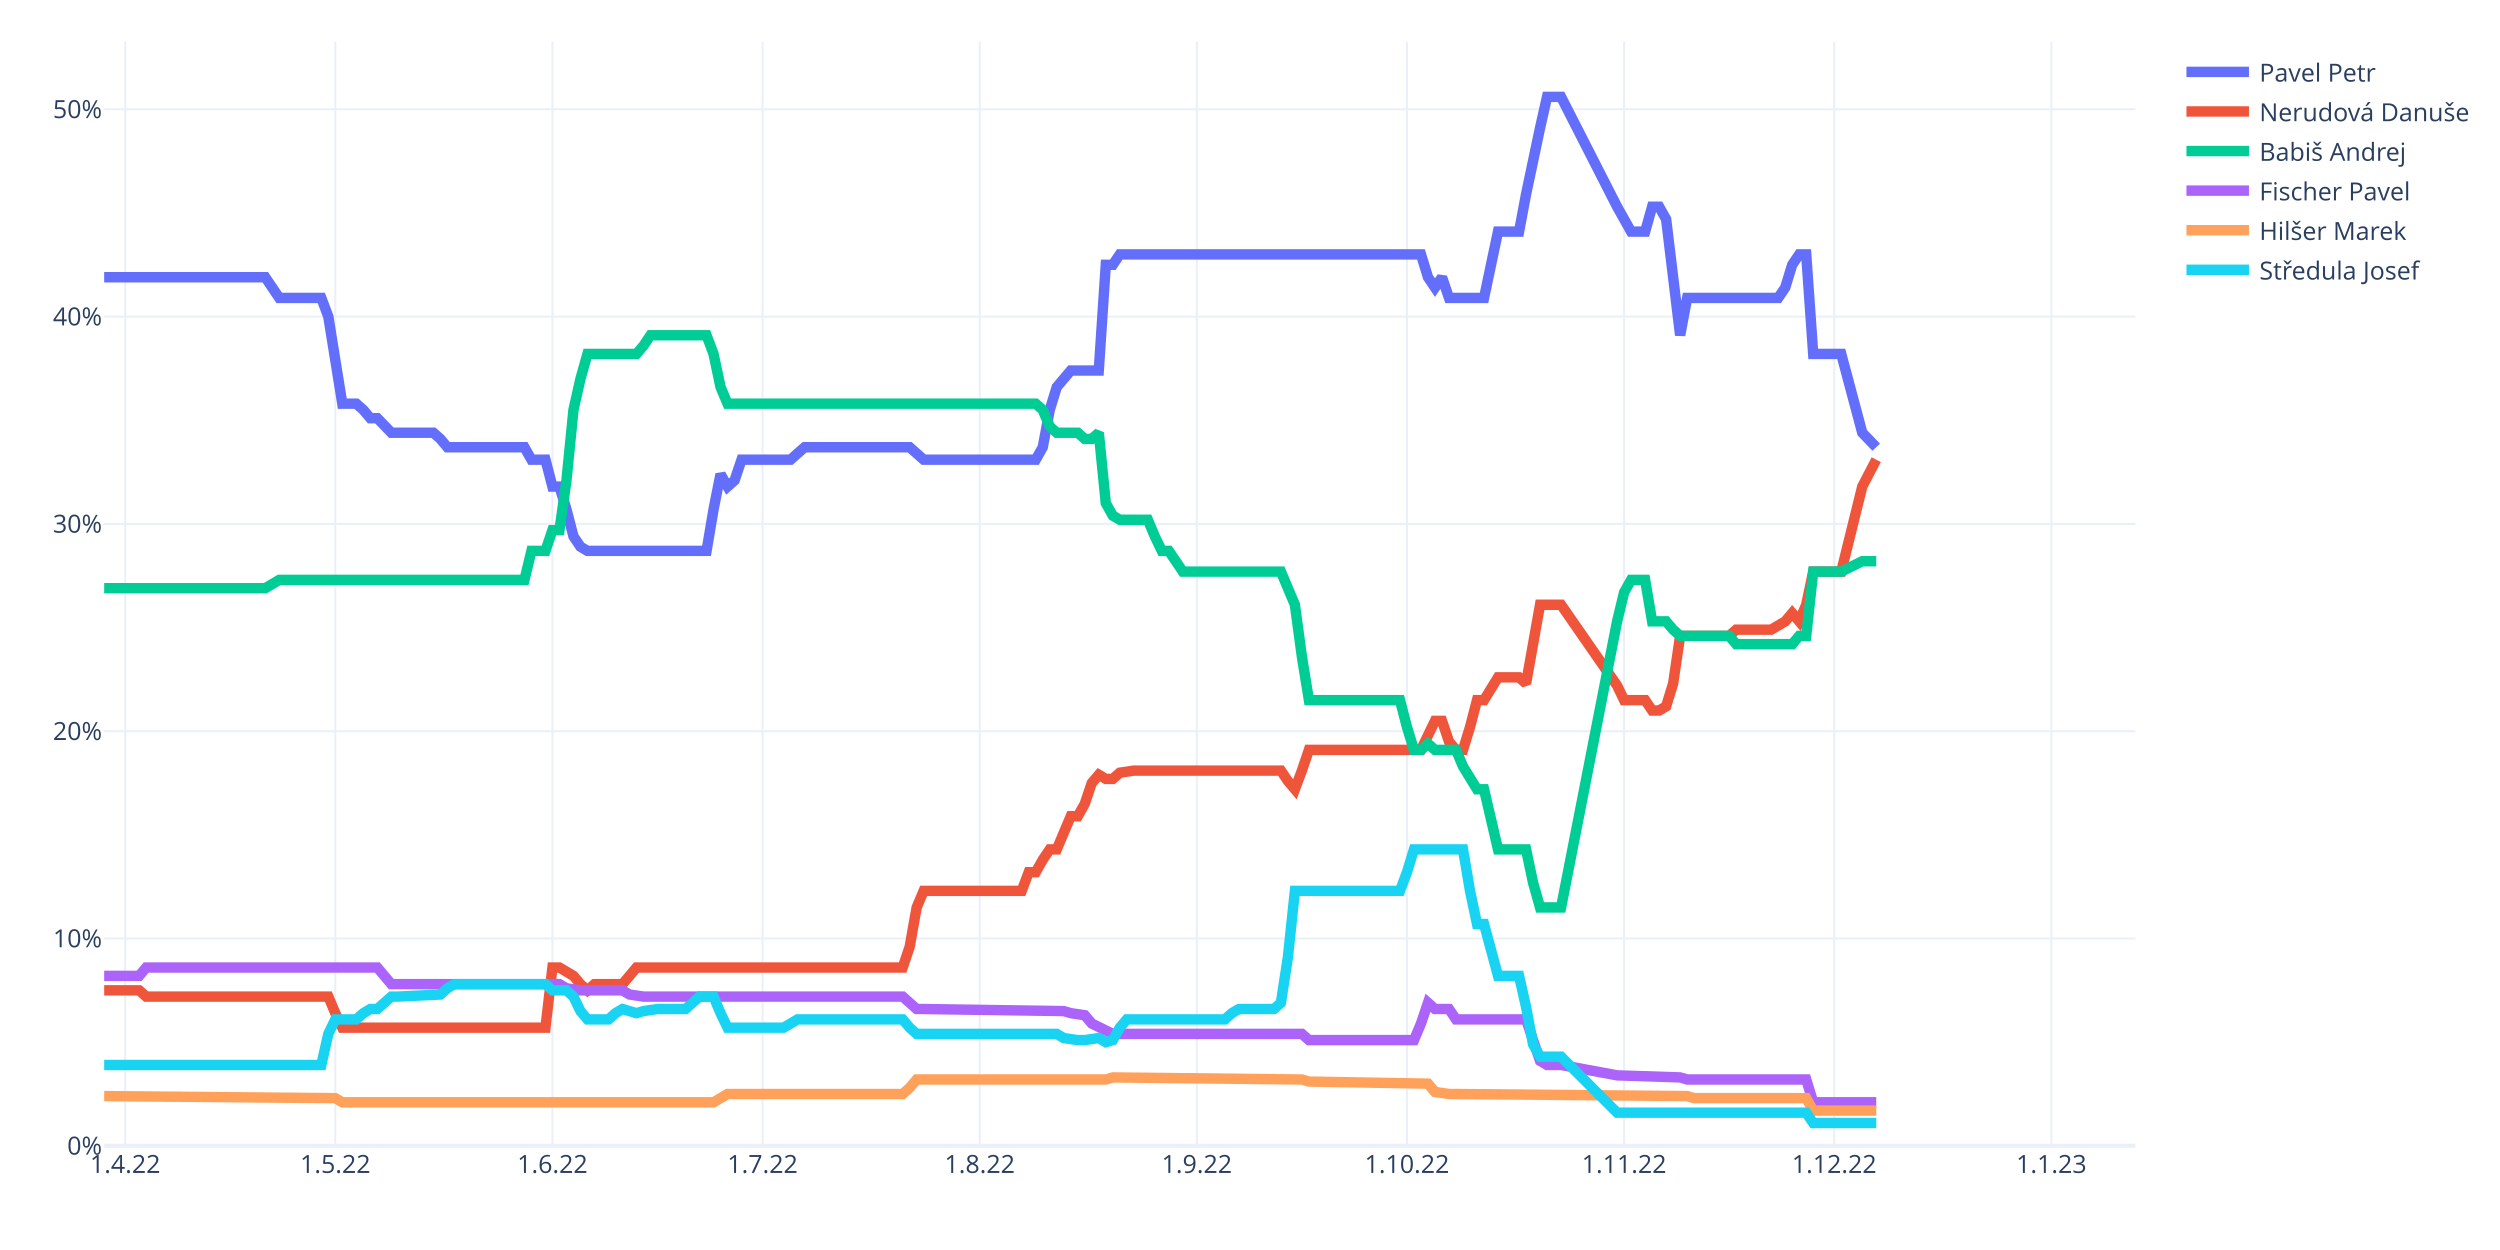
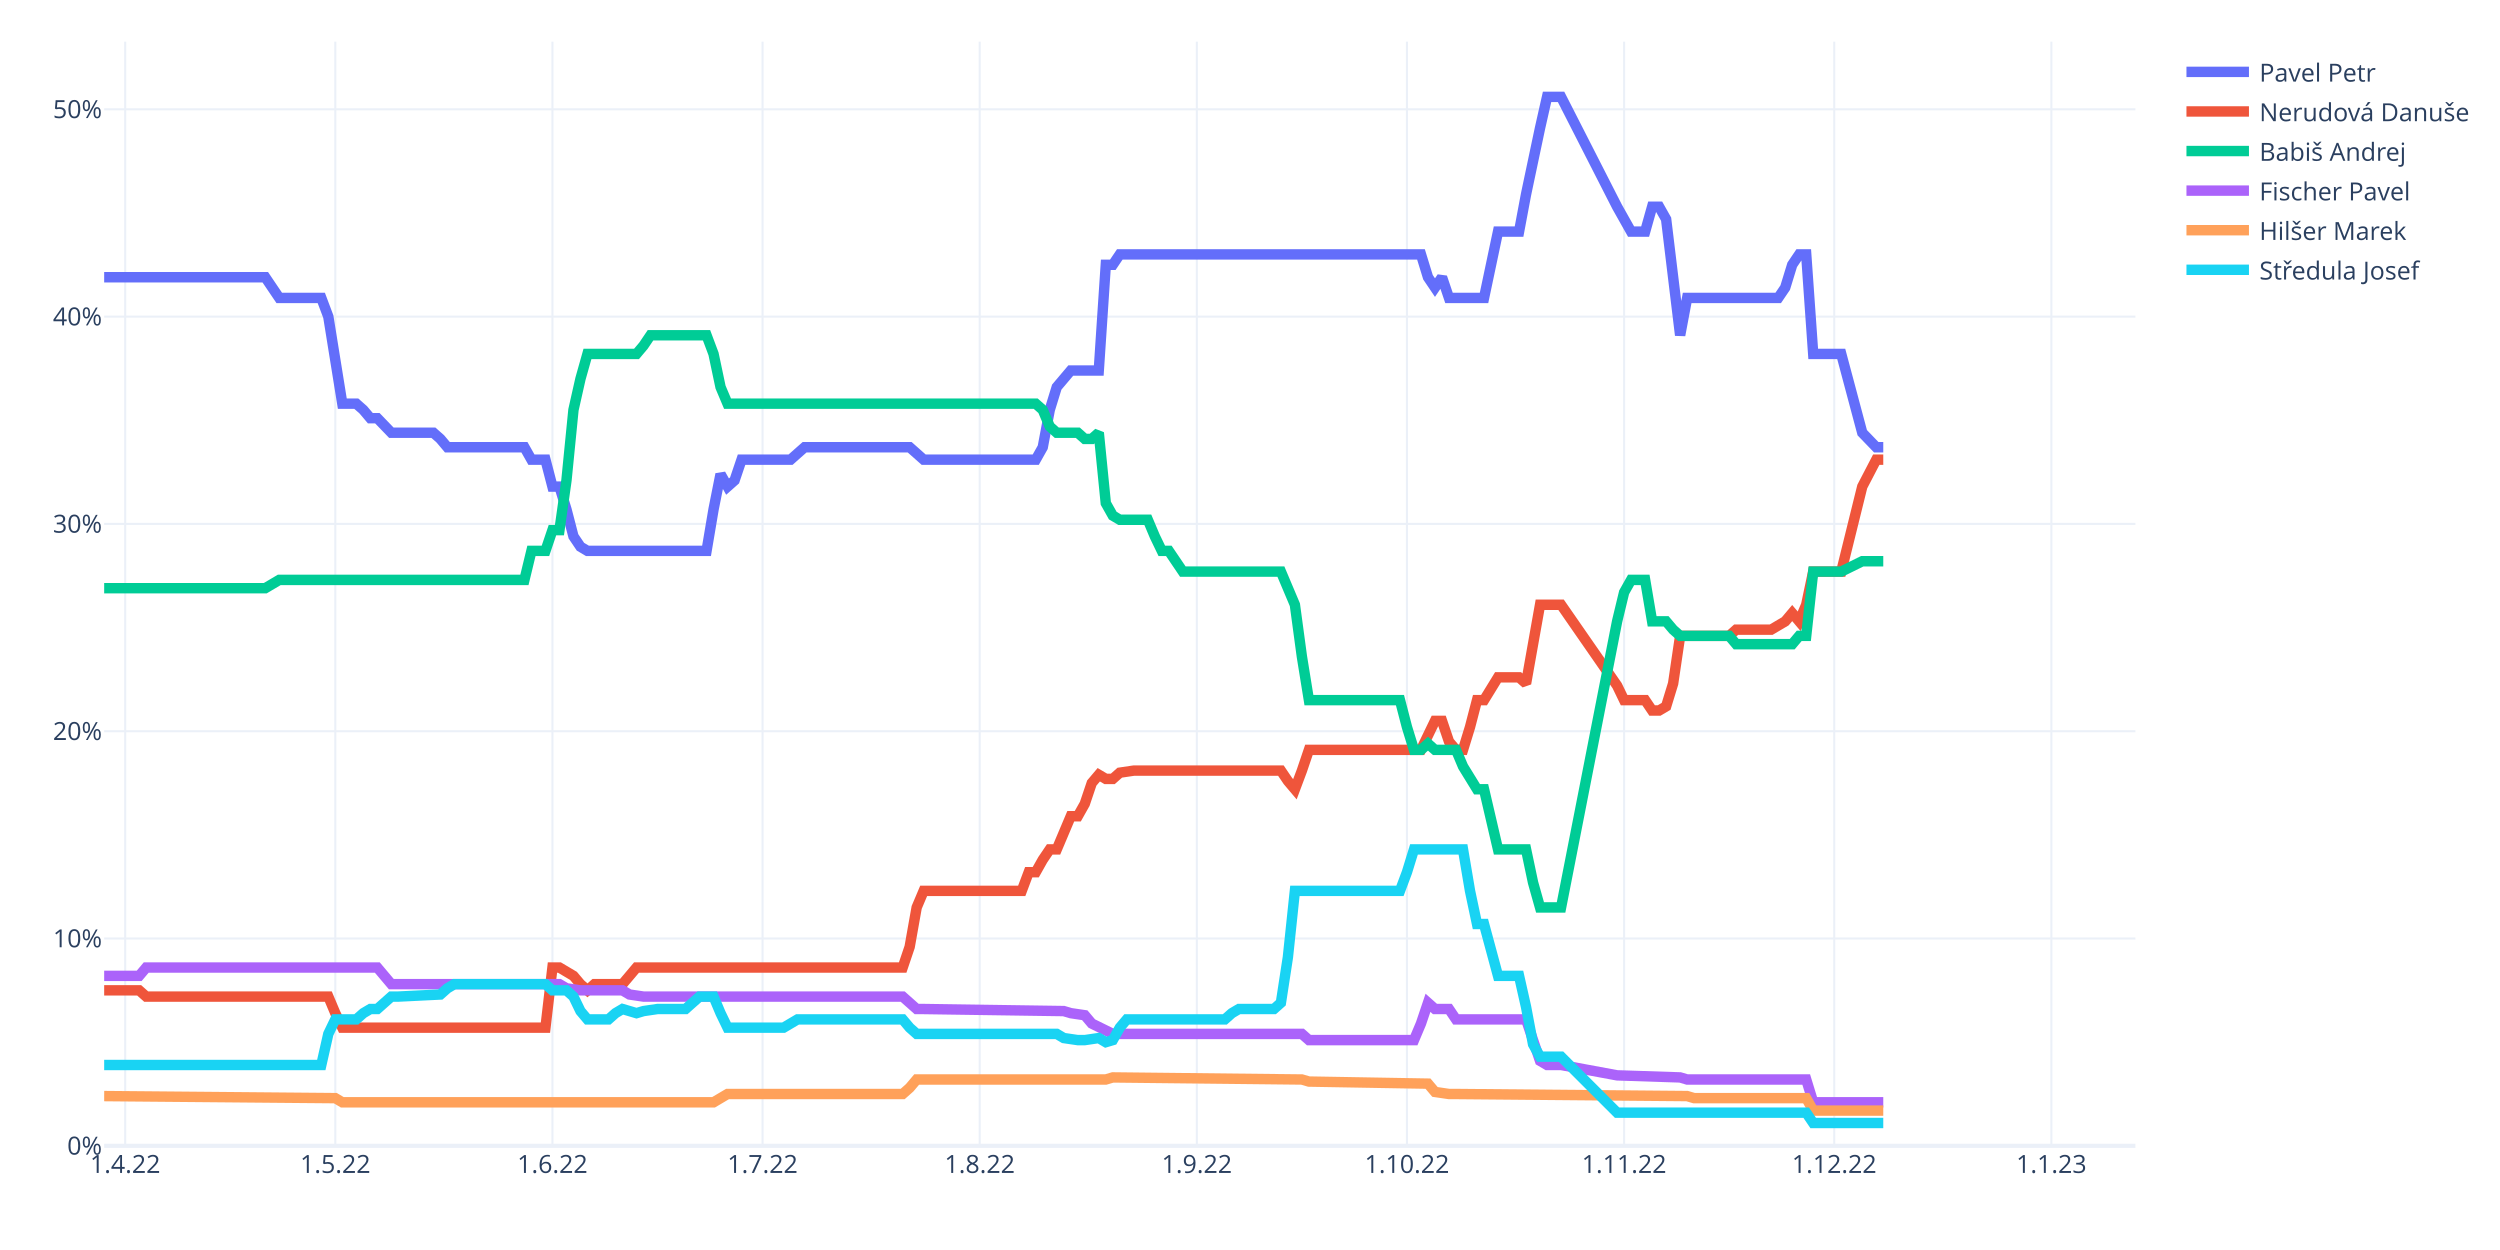
<svg xmlns="http://www.w3.org/2000/svg" class="main-svg" width="1200" height="600" style="" viewBox="0 0 1200 600">
  <rect x="0" y="0" width="1200" height="600" style="fill: rgb(255, 255, 255); fill-opacity: 1;" />
-   <defs id="defs-59c8c1">
+   <defs id="defs-8fe269">
    <g class="clips">
-       <clipPath id="clip59c8c1xyplot" class="plotclip">
+       <clipPath id="clip8fe269xyplot" class="plotclip">
        <rect width="975" height="530" />
      </clipPath>
-       <clipPath class="axesclip" id="clip59c8c1x">
+       <clipPath class="axesclip" id="clip8fe269x">
        <rect x="50" y="0" width="975" height="600" />
      </clipPath>
-       <clipPath class="axesclip" id="clip59c8c1y">
+       <clipPath class="axesclip" id="clip8fe269y">
        <rect x="0" y="20" width="1200" height="530" />
      </clipPath>
-       <clipPath class="axesclip" id="clip59c8c1xy">
+       <clipPath class="axesclip" id="clip8fe269xy">
        <rect x="50" y="20" width="975" height="530" />
      </clipPath>
    </g>
    <g class="gradients" />
    <g class="patterns" />
  </defs>
  <g class="bglayer" />
  <g class="layer-below">
    <g class="imagelayer" />
    <g class="shapelayer" />
  </g>
  <g class="cartesianlayer">
    <g class="subplot xy">
      <g class="layer-subplot">
        <g class="shapelayer" />
        <g class="imagelayer" />
      </g>
      <g class="minor-gridlayer">
        <g class="x" />
        <g class="y" />
      </g>
      <g class="gridlayer">
        <g class="x">
          <path class="xgrid crisp" transform="translate(60.09,0)" d="M0,20v530" style="stroke: rgb(235, 240, 248); stroke-opacity: 1; stroke-width: 1px;" />
          <path class="xgrid crisp" transform="translate(160.95,0)" d="M0,20v530" style="stroke: rgb(235, 240, 248); stroke-opacity: 1; stroke-width: 1px;" />
          <path class="xgrid crisp" transform="translate(265.17,0)" d="M0,20v530" style="stroke: rgb(235, 240, 248); stroke-opacity: 1; stroke-width: 1px;" />
          <path class="xgrid crisp" transform="translate(366.03,0)" d="M0,20v530" style="stroke: rgb(235, 240, 248); stroke-opacity: 1; stroke-width: 1px;" />
          <path class="xgrid crisp" transform="translate(470.26,0)" d="M0,20v530" style="stroke: rgb(235, 240, 248); stroke-opacity: 1; stroke-width: 1px;" />
          <path class="xgrid crisp" transform="translate(574.48,0)" d="M0,20v530" style="stroke: rgb(235, 240, 248); stroke-opacity: 1; stroke-width: 1px;" />
          <path class="xgrid crisp" transform="translate(675.34,0)" d="M0,20v530" style="stroke: rgb(235, 240, 248); stroke-opacity: 1; stroke-width: 1px;" />
          <path class="xgrid crisp" transform="translate(779.57,0)" d="M0,20v530" style="stroke: rgb(235, 240, 248); stroke-opacity: 1; stroke-width: 1px;" />
          <path class="xgrid crisp" transform="translate(880.43,0)" d="M0,20v530" style="stroke: rgb(235, 240, 248); stroke-opacity: 1; stroke-width: 1px;" />
          <path class="xgrid crisp" transform="translate(984.66,0)" d="M0,20v530" style="stroke: rgb(235, 240, 248); stroke-opacity: 1; stroke-width: 1px;" />
        </g>
        <g class="y">
          <path class="ygrid crisp" transform="translate(0,450.49)" d="M50,0h975" style="stroke: rgb(235, 240, 248); stroke-opacity: 1; stroke-width: 1px;" />
          <path class="ygrid crisp" transform="translate(0,350.99)" d="M50,0h975" style="stroke: rgb(235, 240, 248); stroke-opacity: 1; stroke-width: 1px;" />
          <path class="ygrid crisp" transform="translate(0,251.48)" d="M50,0h975" style="stroke: rgb(235, 240, 248); stroke-opacity: 1; stroke-width: 1px;" />
          <path class="ygrid crisp" transform="translate(0,151.98)" d="M50,0h975" style="stroke: rgb(235, 240, 248); stroke-opacity: 1; stroke-width: 1px;" />
          <path class="ygrid crisp" transform="translate(0,52.47)" d="M50,0h975" style="stroke: rgb(235, 240, 248); stroke-opacity: 1; stroke-width: 1px;" />
        </g>
      </g>
      <g class="zerolinelayer">
        <path class="yzl zl crisp" transform="translate(0,550)" d="M50,0h975" style="stroke: rgb(235, 240, 248); stroke-opacity: 1; stroke-width: 2px;" />
      </g>
      <path class="xlines-below" />
      <path class="ylines-below" />
      <g class="overlines-below" />
      <g class="xaxislayer-below" />
      <g class="yaxislayer-below" />
      <g class="overaxes-below" />
-       <g class="plot" transform="translate(50,20)" clip-path="url(#clip59c8c1xyplot)">
+       <g class="plot" transform="translate(50,20)" clip-path="url(#clip8fe269xyplot)">
        <g class="scatterlayer mlayer">
-           <g class="trace scatter tracee4636d" style="stroke-miterlimit: 2; opacity: 1;">
-             <g class="fills" />
-             <g class="errorbars" />
-             <g class="lines">
-               <path class="js-line" d="M0,113.07L77.33,113.07L80.69,118.05L84.05,123.02L87.41,123.02L104.22,123.02L107.59,131.98L114.31,173.77L117.67,173.77L121.03,173.77L124.4,176.75L127.76,180.73L131.12,180.73L137.84,187.7L141.21,187.7L158.02,187.7L161.38,190.68L164.74,194.67L168.1,194.67L201.72,194.67L205.09,200.64L211.81,200.64L215.17,213.57L218.53,213.57L221.9,224.52L225.26,237.45L228.62,242.43L231.98,244.42L235.34,244.42L289.14,244.42L292.5,224.52L295.86,207.6L299.22,213.57L302.59,210.59L305.95,200.64L329.48,200.64L332.84,197.65L336.21,194.67L339.57,194.67L386.64,194.67L390,197.65L393.36,200.64L396.72,200.64L447.16,200.64L450.52,194.67L453.88,176.75L457.24,165.81L463.97,157.85L467.33,157.85L477.41,157.85L480.78,107.1L484.14,107.1L487.5,102.12L632.07,102.12L635.43,113.07L638.79,118.05L642.16,113.07L645.52,123.02L648.88,123.02L662.33,123.02L665.69,107.1L669.05,91.18L672.41,91.18L679.14,91.18L682.5,73.27L689.22,41.43L692.59,26.5L699.31,26.5L726.21,79.24L732.93,91.18L739.66,91.18L743.02,79.24L746.38,79.24L749.74,85.21L753.1,113.07L756.47,140.93L759.83,123.02L803.53,123.02L806.9,118.05L810.26,107.1L813.62,102.12L816.98,102.12L820.34,149.89L833.79,149.89L843.88,187.7L850.6,194.67" style="vector-effect: non-scaling-stroke; fill: none; stroke: rgb(99, 110, 250); stroke-opacity: 1; stroke-width: 5px; opacity: 1;" />
-             </g>
-             <g class="points" />
-             <g class="text" />
-           </g>
-           <g class="trace scatter traced0e1bf" style="stroke-miterlimit: 2; opacity: 1;">
-             <g class="fills" />
-             <g class="errorbars" />
-             <g class="lines">
-               <path class="js-line" d="M0,455.37L16.81,455.37L20.17,458.36L107.59,458.36L110.95,466.32L114.31,473.28L117.67,473.28L211.81,473.28L215.17,444.42L218.53,444.42L221.9,446.42L225.26,448.41L228.62,452.39L231.98,455.37L235.34,452.39L248.79,452.39L252.16,448.41L255.52,444.42L258.88,444.42L383.28,444.42L386.64,434.47L390,415.57L393.36,407.61L440.43,407.61L443.79,398.65L447.16,398.65L450.52,392.68L453.88,387.71L457.24,387.71L463.97,371.79L467.33,371.79L470.69,365.82L474.05,355.86L477.41,351.88L480.78,353.87L484.14,353.87L487.5,350.89L494.22,349.89L497.59,349.89L564.83,349.89L568.19,354.87L571.55,358.85L574.91,349.89L578.28,339.94L581.64,339.94L632.07,339.94L635.43,332.98L638.79,326.01L642.16,326.01L645.52,335.96L648.88,339.94L652.24,339.94L655.6,329L658.97,316.06L662.33,316.06L669.05,305.12L672.41,305.12L679.14,305.12L682.5,308.1L689.22,270.29L692.59,270.29L699.31,270.29L726.21,309.1L729.57,316.06L732.93,316.06L739.66,316.06L743.02,321.04L746.38,321.04L749.74,319.05L753.1,308.1L756.47,285.22L780,285.22L783.36,282.23L800.17,282.23L803.53,280.24L806.9,278.25L810.26,274.27L813.62,278.25L816.98,270.29L820.34,254.37L823.71,254.37L833.79,254.37L843.88,213.57L850.6,200.64" style="vector-effect: non-scaling-stroke; fill: none; stroke: rgb(239, 85, 59); stroke-opacity: 1; stroke-width: 5px; opacity: 1;" />
-             </g>
-             <g class="points" />
-             <g class="text" />
-           </g>
-           <g class="trace scatter trace33c3a4" style="stroke-miterlimit: 2; opacity: 1;">
-             <g class="fills" />
-             <g class="errorbars" />
-             <g class="lines">
-               <path class="js-line" d="M0,262.33L77.33,262.33L80.69,260.34L84.05,258.35L87.41,258.35L201.72,258.35L205.09,244.42L211.81,244.42L215.17,234.47L218.53,234.47L221.9,210.59L225.26,176.75L228.62,161.83L231.98,149.89L235.34,149.89L255.52,149.89L258.88,145.91L262.24,140.93L265.6,140.93L289.14,140.93L292.5,149.89L295.86,165.81L299.22,173.77L447.16,173.77L450.52,176.75L453.88,184.71L457.24,187.7L467.33,187.7L470.69,190.68L474.05,190.68L477.41,187.7L480.78,221.53L484.14,227.5L487.5,229.49L490.86,229.49L500.95,229.49L504.31,237.45L507.67,244.42L511.03,244.42L517.76,254.37L521.12,254.37L564.83,254.37L568.19,262.33L571.55,270.29L574.91,295.17L578.28,316.06L581.64,316.06L621.98,316.06L625.34,329L628.71,339.94L632.07,339.94L635.43,336.96L638.79,339.94L648.88,339.94L652.24,347.9L658.97,358.85L662.33,358.85L669.05,387.71L672.41,387.71L682.5,387.71L685.86,403.63L689.22,415.57L692.59,415.57L699.31,415.57L726.21,278.25L729.57,264.32L732.93,258.35L739.66,258.35L743.02,278.25L749.74,278.25L753.1,282.23L756.47,285.22L759.83,285.22L780,285.22L783.36,289.2L810.26,289.2L813.62,285.22L816.98,285.22L820.34,254.37L833.79,254.37L843.88,249.39L850.6,249.39" style="vector-effect: non-scaling-stroke; fill: none; stroke: rgb(0, 204, 150); stroke-opacity: 1; stroke-width: 5px; opacity: 1;" />
-             </g>
-             <g class="points" />
-             <g class="text" />
-           </g>
-           <g class="trace scatter trace7613ab" style="stroke-miterlimit: 2; opacity: 1;">
-             <g class="fills" />
-             <g class="errorbars" />
-             <g class="lines">
-               <path class="js-line" d="M0,448.41L16.81,448.41L20.17,444.42L131.12,444.42L134.48,448.41L137.84,452.39L141.21,452.39L218.53,452.39L221.9,454.38L228.62,455.37L231.98,455.37L248.79,455.37L252.16,457.36L258.88,458.36L262.24,458.36L383.28,458.36L386.64,461.34L390,464.33L393.36,464.33L460.6,465.32L463.97,466.32L470.69,467.31L474.05,471.29L484.14,476.27L487.5,476.27L574.91,476.27L578.28,479.25L628.71,479.25L632.07,471.29L635.43,461.34L638.79,464.33L645.52,464.33L648.88,469.3L682.5,469.3L685.86,479.25L689.22,489.2L692.59,491.19L699.31,491.19L726.21,496.17L756.47,497.16L759.83,498.16L816.98,498.16L820.34,509.1L850.6,509.1" style="vector-effect: non-scaling-stroke; fill: none; stroke: rgb(171, 99, 250); stroke-opacity: 1; stroke-width: 5px; opacity: 1;" />
-             </g>
-             <g class="points" />
-             <g class="text" />
-           </g>
-           <g class="trace scatter traceedea6d" style="stroke-miterlimit: 2; opacity: 1;">
-             <g class="fills" />
-             <g class="errorbars" />
-             <g class="lines">
-               <path class="js-line" d="M0,506.12L110.95,507.11L114.31,509.1L292.5,509.1L295.86,507.11L299.22,505.12L302.59,505.12L383.28,505.12L386.64,502.14L390,498.16L393.36,498.16L480.78,498.16L484.14,497.16L574.91,498.16L578.28,499.15L635.43,500.15L638.79,504.13L645.52,505.12L648.88,505.12L759.83,506.12L763.19,507.11L816.98,507.11L820.34,513.08L850.6,513.08" style="vector-effect: non-scaling-stroke; fill: none; stroke: rgb(255, 161, 90); stroke-opacity: 1; stroke-width: 5px; opacity: 1;" />
-             </g>
-             <g class="points" />
-             <g class="text" />
-           </g>
-           <g class="trace scatter traceeb63fa" style="stroke-miterlimit: 2; opacity: 1;">
-             <g class="fills" />
-             <g class="errorbars" />
-             <g class="lines">
-               <path class="js-line" d="M0,491.19L104.22,491.19L107.59,476.27L110.95,469.3L114.31,469.3L121.03,469.3L124.4,466.32L127.76,464.33L131.12,464.33L137.84,458.36L141.21,458.36L161.38,457.36L164.74,454.38L168.1,452.39L171.47,452.39L211.81,452.39L215.17,455.37L221.9,455.37L225.26,458.36L228.62,465.32L231.98,469.3L242.07,469.3L245.43,466.32L248.79,464.33L252.16,465.32L255.52,466.32L258.88,465.32L265.6,464.33L268.97,464.33L279.05,464.33L282.41,461.34L285.78,458.36L289.14,458.36L292.5,458.36L295.86,466.32L299.22,473.28L302.59,473.28L326.12,473.28L329.48,471.29L332.84,469.3L336.21,469.3L383.28,469.3L386.64,473.28L390,476.27L393.36,476.27L457.24,476.27L460.6,478.26L467.33,479.25L470.69,479.25L477.41,478.26L480.78,480.25L484.14,479.25L487.5,473.28L490.86,469.3L494.22,469.3L537.93,469.3L541.29,466.32L544.66,464.33L548.02,464.33L561.47,464.33L564.83,461.34L568.19,439.45L571.55,407.61L621.98,407.61L625.34,398.65L628.71,387.71L632.07,387.71L652.24,387.71L655.6,407.61L658.97,423.53L662.33,423.53L669.05,448.41L672.41,448.41L679.14,448.41L682.5,463.33L685.86,481.24L689.22,487.21L699.31,487.21L726.21,514.08L816.98,514.08L820.34,519.05L850.6,519.05" style="vector-effect: non-scaling-stroke; fill: none; stroke: rgb(25, 211, 243); stroke-opacity: 1; stroke-width: 5px; opacity: 1;" />
+           <g class="trace scatter traceef392e" style="stroke-miterlimit: 2; opacity: 1;">
+             <g class="fills" />
+             <g class="errorbars" />
+             <g class="lines">
+               <path class="js-line" d="M0,113.07L77.33,113.07L80.69,118.05L84.05,123.02L87.41,123.02L104.22,123.02L107.59,131.98L114.31,173.77L117.67,173.77L121.03,173.77L124.4,176.75L127.76,180.73L131.12,180.73L137.84,187.7L141.21,187.7L158.02,187.7L161.38,190.68L164.74,194.67L168.1,194.67L201.72,194.67L205.09,200.64L211.81,200.64L215.17,213.57L218.53,213.57L221.9,224.52L225.26,237.45L228.62,242.43L231.98,244.42L235.34,244.42L289.14,244.42L292.5,224.52L295.86,207.6L299.22,213.57L302.59,210.59L305.95,200.64L329.48,200.64L332.84,197.65L336.21,194.67L339.57,194.67L386.64,194.67L390,197.65L393.36,200.64L396.72,200.64L447.16,200.64L450.52,194.67L453.88,176.75L457.24,165.81L463.97,157.85L467.33,157.85L477.41,157.85L480.78,107.1L484.14,107.1L487.5,102.12L632.07,102.12L635.43,113.07L638.79,118.05L642.16,113.07L645.52,123.02L648.88,123.02L662.33,123.02L665.69,107.1L669.05,91.18L672.41,91.18L679.14,91.18L682.5,73.27L689.22,41.43L692.59,26.5L699.31,26.5L726.21,79.24L732.93,91.18L739.66,91.18L743.02,79.24L746.38,79.24L749.74,85.21L753.1,113.07L756.47,140.93L759.83,123.02L803.53,123.02L806.9,118.05L810.26,107.1L813.62,102.12L816.98,102.12L820.34,149.89L833.79,149.89L843.88,187.7L850.6,194.67L853.97,194.67" style="vector-effect: non-scaling-stroke; fill: none; stroke: rgb(99, 110, 250); stroke-opacity: 1; stroke-width: 5px; opacity: 1;" />
+             </g>
+             <g class="points" />
+             <g class="text" />
+           </g>
+           <g class="trace scatter traceaa6db5" style="stroke-miterlimit: 2; opacity: 1;">
+             <g class="fills" />
+             <g class="errorbars" />
+             <g class="lines">
+               <path class="js-line" d="M0,455.37L16.81,455.37L20.17,458.36L107.59,458.36L110.95,466.32L114.31,473.28L117.67,473.28L211.81,473.28L215.17,444.42L218.53,444.42L221.9,446.42L225.26,448.41L228.62,452.39L231.98,455.37L235.34,452.39L248.79,452.39L252.16,448.41L255.52,444.42L258.88,444.42L383.28,444.42L386.64,434.47L390,415.57L393.36,407.61L440.43,407.61L443.79,398.65L447.16,398.65L450.52,392.68L453.88,387.71L457.24,387.71L463.97,371.79L467.33,371.79L470.69,365.82L474.05,355.86L477.41,351.88L480.78,353.87L484.14,353.87L487.5,350.89L494.22,349.89L497.59,349.89L564.83,349.89L568.19,354.87L571.55,358.85L574.91,349.89L578.28,339.94L581.64,339.94L632.07,339.94L635.43,332.98L638.79,326.01L642.16,326.01L645.52,335.96L648.88,339.94L652.24,339.94L655.6,329L658.97,316.06L662.33,316.06L669.05,305.12L672.41,305.12L679.14,305.12L682.5,308.1L689.22,270.29L692.59,270.29L699.31,270.29L726.21,309.1L729.57,316.06L732.93,316.06L739.66,316.06L743.02,321.04L746.38,321.04L749.74,319.05L753.1,308.1L756.47,285.22L780,285.22L783.36,282.23L800.17,282.23L803.53,280.24L806.9,278.25L810.26,274.27L813.62,278.25L816.98,270.29L820.34,254.37L823.71,254.37L833.79,254.37L843.88,213.57L850.6,200.64L853.97,200.64" style="vector-effect: non-scaling-stroke; fill: none; stroke: rgb(239, 85, 59); stroke-opacity: 1; stroke-width: 5px; opacity: 1;" />
+             </g>
+             <g class="points" />
+             <g class="text" />
+           </g>
+           <g class="trace scatter trace8baa79" style="stroke-miterlimit: 2; opacity: 1;">
+             <g class="fills" />
+             <g class="errorbars" />
+             <g class="lines">
+               <path class="js-line" d="M0,262.33L77.33,262.33L80.69,260.34L84.05,258.35L87.41,258.35L201.72,258.35L205.09,244.42L211.81,244.42L215.17,234.47L218.53,234.47L221.9,210.59L225.26,176.75L228.62,161.83L231.98,149.89L235.34,149.89L255.52,149.89L258.88,145.91L262.24,140.93L265.6,140.93L289.14,140.93L292.5,149.89L295.86,165.81L299.22,173.77L447.16,173.77L450.52,176.75L453.88,184.71L457.24,187.7L467.33,187.7L470.69,190.68L474.05,190.68L477.41,187.7L480.78,221.53L484.14,227.5L487.5,229.49L490.86,229.49L500.95,229.49L504.31,237.45L507.67,244.42L511.03,244.42L517.76,254.37L521.12,254.37L564.83,254.37L568.19,262.33L571.55,270.29L574.91,295.17L578.28,316.06L581.64,316.06L621.98,316.06L625.34,329L628.71,339.94L632.07,339.94L635.43,336.96L638.79,339.94L648.88,339.94L652.24,347.9L658.97,358.85L662.33,358.85L669.05,387.71L672.41,387.71L682.5,387.71L685.86,403.63L689.22,415.57L692.59,415.57L699.31,415.57L726.21,278.25L729.57,264.32L732.93,258.35L739.66,258.35L743.02,278.25L749.74,278.25L753.1,282.23L756.47,285.22L759.83,285.22L780,285.22L783.36,289.2L810.26,289.2L813.62,285.22L816.98,285.22L820.34,254.37L833.79,254.37L843.88,249.39L853.97,249.39" style="vector-effect: non-scaling-stroke; fill: none; stroke: rgb(0, 204, 150); stroke-opacity: 1; stroke-width: 5px; opacity: 1;" />
+             </g>
+             <g class="points" />
+             <g class="text" />
+           </g>
+           <g class="trace scatter traceb31f20" style="stroke-miterlimit: 2; opacity: 1;">
+             <g class="fills" />
+             <g class="errorbars" />
+             <g class="lines">
+               <path class="js-line" d="M0,448.41L16.81,448.41L20.17,444.42L131.12,444.42L134.48,448.41L137.84,452.39L141.21,452.39L218.53,452.39L221.9,454.38L228.62,455.37L231.98,455.37L248.79,455.37L252.16,457.36L258.88,458.36L262.24,458.36L383.28,458.36L386.64,461.34L390,464.33L393.36,464.33L460.6,465.32L463.97,466.32L470.69,467.31L474.05,471.29L484.14,476.27L487.5,476.27L574.91,476.27L578.28,479.25L628.71,479.25L632.07,471.29L635.43,461.34L638.79,464.33L645.52,464.33L648.88,469.3L682.5,469.3L685.86,479.25L689.22,489.2L692.59,491.19L699.31,491.19L726.21,496.17L756.47,497.16L759.83,498.16L816.98,498.16L820.34,509.1L853.97,509.1" style="vector-effect: non-scaling-stroke; fill: none; stroke: rgb(171, 99, 250); stroke-opacity: 1; stroke-width: 5px; opacity: 1;" />
+             </g>
+             <g class="points" />
+             <g class="text" />
+           </g>
+           <g class="trace scatter tracec21bf9" style="stroke-miterlimit: 2; opacity: 1;">
+             <g class="fills" />
+             <g class="errorbars" />
+             <g class="lines">
+               <path class="js-line" d="M0,506.12L110.95,507.11L114.31,509.1L292.5,509.1L295.86,507.11L299.22,505.12L302.59,505.12L383.28,505.12L386.64,502.14L390,498.16L393.36,498.16L480.78,498.16L484.14,497.16L574.91,498.16L578.28,499.15L635.43,500.15L638.79,504.13L645.52,505.12L648.88,505.12L759.83,506.12L763.19,507.11L816.98,507.11L820.34,513.08L853.97,513.08" style="vector-effect: non-scaling-stroke; fill: none; stroke: rgb(255, 161, 90); stroke-opacity: 1; stroke-width: 5px; opacity: 1;" />
+             </g>
+             <g class="points" />
+             <g class="text" />
+           </g>
+           <g class="trace scatter trace46d9ef" style="stroke-miterlimit: 2; opacity: 1;">
+             <g class="fills" />
+             <g class="errorbars" />
+             <g class="lines">
+               <path class="js-line" d="M0,491.19L104.22,491.19L107.59,476.27L110.95,469.3L114.31,469.3L121.03,469.3L124.4,466.32L127.76,464.33L131.12,464.33L137.84,458.36L141.21,458.36L161.38,457.36L164.74,454.38L168.1,452.39L171.47,452.39L211.81,452.39L215.17,455.37L221.9,455.37L225.26,458.36L228.62,465.32L231.98,469.3L242.07,469.3L245.43,466.32L248.79,464.33L252.16,465.32L255.52,466.32L258.88,465.32L265.6,464.33L268.97,464.33L279.05,464.33L282.41,461.34L285.78,458.36L289.14,458.36L292.5,458.36L295.86,466.32L299.22,473.28L302.59,473.28L326.12,473.28L329.48,471.29L332.84,469.3L336.21,469.3L383.28,469.3L386.64,473.28L390,476.27L393.36,476.27L457.24,476.27L460.6,478.26L467.33,479.25L470.69,479.25L477.41,478.26L480.78,480.25L484.14,479.25L487.5,473.28L490.86,469.3L494.22,469.3L537.93,469.3L541.29,466.32L544.66,464.33L548.02,464.33L561.47,464.33L564.83,461.34L568.19,439.45L571.55,407.61L621.98,407.61L625.34,398.65L628.71,387.71L632.07,387.71L652.24,387.71L655.6,407.61L658.97,423.53L662.33,423.53L669.05,448.41L672.41,448.41L679.14,448.41L682.5,463.33L685.86,481.24L689.22,487.21L699.31,487.21L726.21,514.08L816.98,514.08L820.34,519.05L853.97,519.05" style="vector-effect: non-scaling-stroke; fill: none; stroke: rgb(25, 211, 243); stroke-opacity: 1; stroke-width: 5px; opacity: 1;" />
            </g>
            <g class="points" />
            <g class="text" />
          </g>
        </g>
      </g>
      <g class="overplot" />
      <path class="xlines-above crisp" d="M0,0" style="fill: none;" />
      <path class="ylines-above crisp" d="M0,0" style="fill: none;" />
      <g class="overlines-above" />
      <g class="xaxislayer-above">
        <g class="xtick">
          <text text-anchor="middle" x="0" y="563" transform="translate(60.09,0)" style="font-family: 'Open Sans', verdana, arial, sans-serif; font-size: 12px; fill: rgb(42, 63, 95); fill-opacity: 1; white-space: pre; opacity: 1;">1.4.22</text>
        </g>
        <g class="xtick">
          <text text-anchor="middle" x="0" y="563" style="font-family: 'Open Sans', verdana, arial, sans-serif; font-size: 12px; fill: rgb(42, 63, 95); fill-opacity: 1; white-space: pre; opacity: 1;" transform="translate(160.95,0)">1.5.22</text>
        </g>
        <g class="xtick">
          <text text-anchor="middle" x="0" y="563" style="font-family: 'Open Sans', verdana, arial, sans-serif; font-size: 12px; fill: rgb(42, 63, 95); fill-opacity: 1; white-space: pre; opacity: 1;" transform="translate(265.17,0)">1.6.22</text>
        </g>
        <g class="xtick">
          <text text-anchor="middle" x="0" y="563" style="font-family: 'Open Sans', verdana, arial, sans-serif; font-size: 12px; fill: rgb(42, 63, 95); fill-opacity: 1; white-space: pre; opacity: 1;" transform="translate(366.03,0)">1.7.22</text>
        </g>
        <g class="xtick">
          <text text-anchor="middle" x="0" y="563" style="font-family: 'Open Sans', verdana, arial, sans-serif; font-size: 12px; fill: rgb(42, 63, 95); fill-opacity: 1; white-space: pre; opacity: 1;" transform="translate(470.26,0)">1.8.22</text>
        </g>
        <g class="xtick">
          <text text-anchor="middle" x="0" y="563" style="font-family: 'Open Sans', verdana, arial, sans-serif; font-size: 12px; fill: rgb(42, 63, 95); fill-opacity: 1; white-space: pre; opacity: 1;" transform="translate(574.48,0)">1.9.22</text>
        </g>
        <g class="xtick">
          <text text-anchor="middle" x="0" y="563" style="font-family: 'Open Sans', verdana, arial, sans-serif; font-size: 12px; fill: rgb(42, 63, 95); fill-opacity: 1; white-space: pre; opacity: 1;" transform="translate(675.34,0)">1.10.22</text>
        </g>
        <g class="xtick">
          <text text-anchor="middle" x="0" y="563" style="font-family: 'Open Sans', verdana, arial, sans-serif; font-size: 12px; fill: rgb(42, 63, 95); fill-opacity: 1; white-space: pre; opacity: 1;" transform="translate(779.57,0)">1.11.22</text>
        </g>
        <g class="xtick">
          <text text-anchor="middle" x="0" y="563" style="font-family: 'Open Sans', verdana, arial, sans-serif; font-size: 12px; fill: rgb(42, 63, 95); fill-opacity: 1; white-space: pre; opacity: 1;" transform="translate(880.43,0)">1.12.22</text>
        </g>
        <g class="xtick">
          <text text-anchor="middle" x="0" y="563" style="font-family: 'Open Sans', verdana, arial, sans-serif; font-size: 12px; fill: rgb(42, 63, 95); fill-opacity: 1; white-space: pre; opacity: 1;" transform="translate(984.66,0)">1.1.23</text>
        </g>
      </g>
      <g class="yaxislayer-above">
        <g class="ytick">
          <text text-anchor="end" x="49" y="4.2" transform="translate(0,550)" style="font-family: 'Open Sans', verdana, arial, sans-serif; font-size: 12px; fill: rgb(42, 63, 95); fill-opacity: 1; white-space: pre; opacity: 1;">0%</text>
        </g>
        <g class="ytick">
          <text text-anchor="end" x="49" y="4.2" style="font-family: 'Open Sans', verdana, arial, sans-serif; font-size: 12px; fill: rgb(42, 63, 95); fill-opacity: 1; white-space: pre; opacity: 1;" transform="translate(0,450.49)">10%</text>
        </g>
        <g class="ytick">
          <text text-anchor="end" x="49" y="4.2" style="font-family: 'Open Sans', verdana, arial, sans-serif; font-size: 12px; fill: rgb(42, 63, 95); fill-opacity: 1; white-space: pre; opacity: 1;" transform="translate(0,350.99)">20%</text>
        </g>
        <g class="ytick">
          <text text-anchor="end" x="49" y="4.2" style="font-family: 'Open Sans', verdana, arial, sans-serif; font-size: 12px; fill: rgb(42, 63, 95); fill-opacity: 1; white-space: pre; opacity: 1;" transform="translate(0,251.48)">30%</text>
        </g>
        <g class="ytick">
          <text text-anchor="end" x="49" y="4.2" style="font-family: 'Open Sans', verdana, arial, sans-serif; font-size: 12px; fill: rgb(42, 63, 95); fill-opacity: 1; white-space: pre; opacity: 1;" transform="translate(0,151.98)">40%</text>
        </g>
        <g class="ytick">
          <text text-anchor="end" x="49" y="4.2" style="font-family: 'Open Sans', verdana, arial, sans-serif; font-size: 12px; fill: rgb(42, 63, 95); fill-opacity: 1; white-space: pre; opacity: 1;" transform="translate(0,52.47)">50%</text>
        </g>
      </g>
      <g class="overaxes-above" />
    </g>
  </g>
  <g class="polarlayer" />
  <g class="smithlayer" />
  <g class="ternarylayer" />
  <g class="geolayer" />
  <g class="funnelarealayer" />
  <g class="pielayer" />
  <g class="iciclelayer" />
  <g class="treemaplayer" />
  <g class="sunburstlayer" />
  <g class="glimages" />
-   <defs id="topdefs-59c8c1">
+   <defs id="topdefs-8fe269">
    <g class="clips" />
-     <clipPath id="legend59c8c1">
+     <clipPath id="legend8fe269">
      <rect width="143" height="124" x="0" y="0" />
    </clipPath>
  </defs>
  <g class="layer-above">
    <g class="imagelayer" />
    <g class="shapelayer" />
  </g>
  <g class="infolayer">
    <g class="legend" pointer-events="all" transform="translate(1044.5,20)">
      <rect class="bg" shape-rendering="crispEdges" style="stroke: rgb(68, 68, 68); stroke-opacity: 1; fill: rgb(255, 255, 255); fill-opacity: 1; stroke-width: 0px;" width="143" height="124" x="0" y="0" />
-       <g class="scrollbox" transform="" clip-path="url(#legend59c8c1)">
+       <g class="scrollbox" transform="" clip-path="url(#legend8fe269)">
        <g class="groups">
          <g class="traces" transform="translate(0,14.5)" style="opacity: 1;">
            <text class="legendtext" text-anchor="start" x="40" y="4.68" style="font-family: 'Open Sans', verdana, arial, sans-serif; font-size: 12px; fill: rgb(42, 63, 95); fill-opacity: 1; white-space: pre;">Pavel Petr</text>
            <g class="layers" style="opacity: 1;">
              <g class="legendfill" />
              <g class="legendlines">
                <path class="js-line" d="M5,0h30" style="fill: none; stroke: rgb(99, 110, 250); stroke-opacity: 1; stroke-width: 5px;" />
              </g>
              <g class="legendsymbols">
                <g class="legendpoints" />
              </g>
            </g>
            <rect class="legendtoggle" x="0" y="-9.5" width="137.062" height="19" style="fill: rgb(0, 0, 0); fill-opacity: 0;" />
          </g>
          <g class="traces" transform="translate(0,33.5)" style="opacity: 1;">
            <text class="legendtext" text-anchor="start" x="40" y="4.68" style="font-family: 'Open Sans', verdana, arial, sans-serif; font-size: 12px; fill: rgb(42, 63, 95); fill-opacity: 1; white-space: pre;">Nerudová Danuše</text>
            <g class="layers" style="opacity: 1;">
              <g class="legendfill" />
              <g class="legendlines">
                <path class="js-line" d="M5,0h30" style="fill: none; stroke: rgb(239, 85, 59); stroke-opacity: 1; stroke-width: 5px;" />
              </g>
              <g class="legendsymbols">
                <g class="legendpoints" />
              </g>
            </g>
            <rect class="legendtoggle" x="0" y="-9.5" width="137.062" height="19" style="fill: rgb(0, 0, 0); fill-opacity: 0;" />
          </g>
          <g class="traces" transform="translate(0,52.5)" style="opacity: 1;">
            <text class="legendtext" text-anchor="start" x="40" y="4.68" style="font-family: 'Open Sans', verdana, arial, sans-serif; font-size: 12px; fill: rgb(42, 63, 95); fill-opacity: 1; white-space: pre;">Babiš Andrej</text>
            <g class="layers" style="opacity: 1;">
              <g class="legendfill" />
              <g class="legendlines">
                <path class="js-line" d="M5,0h30" style="fill: none; stroke: rgb(0, 204, 150); stroke-opacity: 1; stroke-width: 5px;" />
              </g>
              <g class="legendsymbols">
                <g class="legendpoints" />
              </g>
            </g>
            <rect class="legendtoggle" x="0" y="-9.5" width="137.062" height="19" style="fill: rgb(0, 0, 0); fill-opacity: 0;" />
          </g>
          <g class="traces" transform="translate(0,71.5)" style="opacity: 1;">
            <text class="legendtext" text-anchor="start" x="40" y="4.68" style="font-family: 'Open Sans', verdana, arial, sans-serif; font-size: 12px; fill: rgb(42, 63, 95); fill-opacity: 1; white-space: pre;">Fischer Pavel</text>
            <g class="layers" style="opacity: 1;">
              <g class="legendfill" />
              <g class="legendlines">
                <path class="js-line" d="M5,0h30" style="fill: none; stroke: rgb(171, 99, 250); stroke-opacity: 1; stroke-width: 5px;" />
              </g>
              <g class="legendsymbols">
                <g class="legendpoints" />
              </g>
            </g>
            <rect class="legendtoggle" x="0" y="-9.5" width="137.062" height="19" style="fill: rgb(0, 0, 0); fill-opacity: 0;" />
          </g>
          <g class="traces" transform="translate(0,90.5)" style="opacity: 1;">
            <text class="legendtext" text-anchor="start" x="40" y="4.68" style="font-family: 'Open Sans', verdana, arial, sans-serif; font-size: 12px; fill: rgb(42, 63, 95); fill-opacity: 1; white-space: pre;">Hilšer Marek</text>
            <g class="layers" style="opacity: 1;">
              <g class="legendfill" />
              <g class="legendlines">
                <path class="js-line" d="M5,0h30" style="fill: none; stroke: rgb(255, 161, 90); stroke-opacity: 1; stroke-width: 5px;" />
              </g>
              <g class="legendsymbols">
                <g class="legendpoints" />
              </g>
            </g>
            <rect class="legendtoggle" x="0" y="-9.5" width="137.062" height="19" style="fill: rgb(0, 0, 0); fill-opacity: 0;" />
          </g>
          <g class="traces" transform="translate(0,109.5)" style="opacity: 1;">
            <text class="legendtext" text-anchor="start" x="40" y="4.68" style="font-family: 'Open Sans', verdana, arial, sans-serif; font-size: 12px; fill: rgb(42, 63, 95); fill-opacity: 1; white-space: pre;">Středula Josef</text>
            <g class="layers" style="opacity: 1;">
              <g class="legendfill" />
              <g class="legendlines">
                <path class="js-line" d="M5,0h30" style="fill: none; stroke: rgb(25, 211, 243); stroke-opacity: 1; stroke-width: 5px;" />
              </g>
              <g class="legendsymbols">
                <g class="legendpoints" />
              </g>
            </g>
            <rect class="legendtoggle" x="0" y="-9.5" width="137.062" height="19" style="fill: rgb(0, 0, 0); fill-opacity: 0;" />
          </g>
        </g>
      </g>
      <rect class="scrollbar" rx="20" ry="3" width="0" height="0" style="fill: rgb(128, 139, 164); fill-opacity: 1;" x="0" y="0" />
    </g>
    <g class="g-gtitle" />
    <g class="g-xtitle" />
    <g class="g-ytitle" />
  </g>
</svg>
